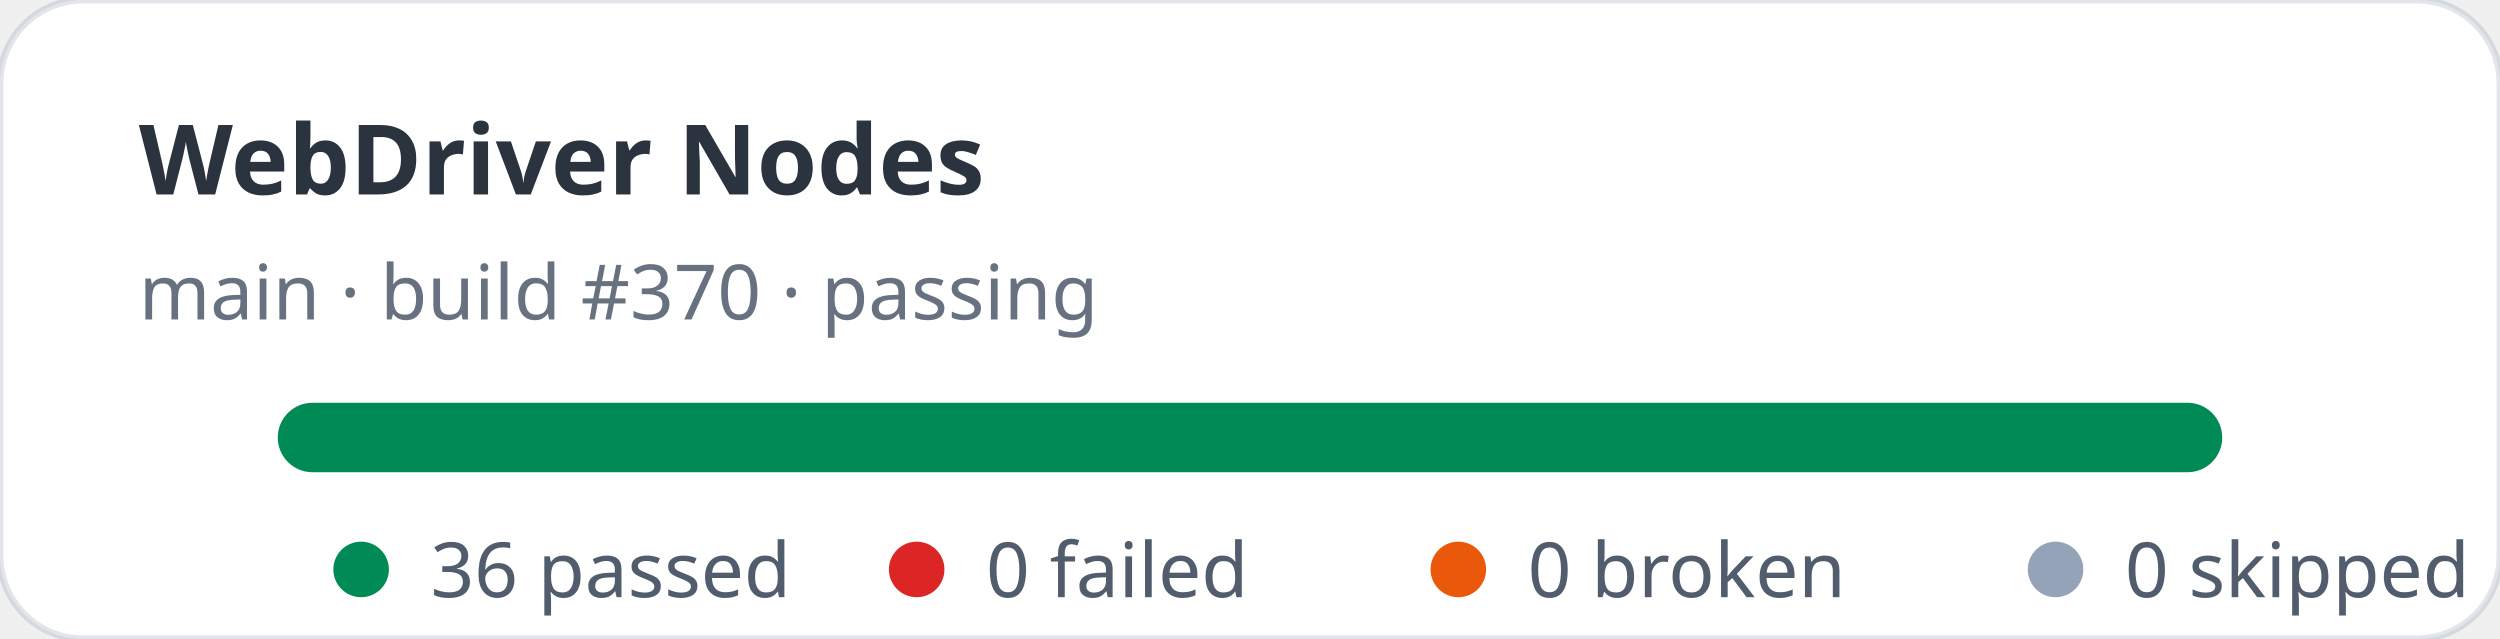
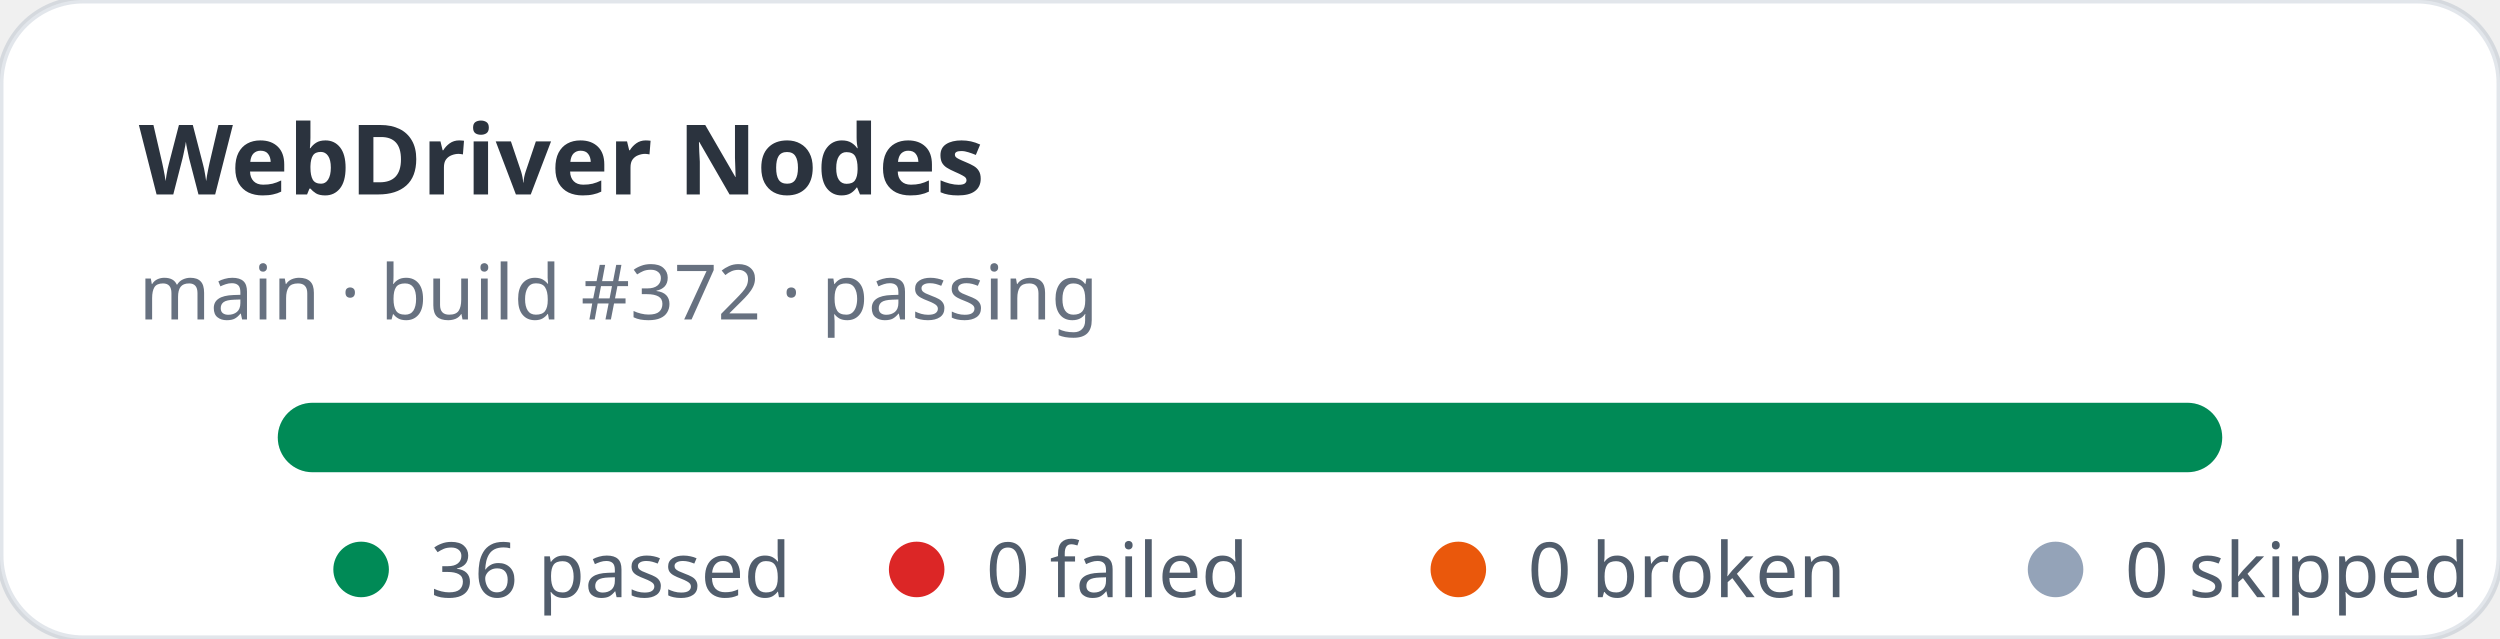
<svg xmlns="http://www.w3.org/2000/svg" width="360" height="92" viewBox="0 0 360 92" role="img" aria-label="WebDriver Nodes stats: 36 passed, 0 failed">
  <rect width="360" height="92" rx="12" fill="#ffffff" stroke="rgba(11,48,86,0.12)" />
  <text x="20" y="28" fill="rgba(1,10,24,0.83)" font-family="ui-sans-serif,system-ui,sans-serif" font-size="14" font-weight="700">WebDriver Nodes</text>
-   <text x="20" y="46" fill="rgba(2,19,44,0.6)" font-family="ui-sans-serif,system-ui,sans-serif" font-size="11">main · build #370 · passing</text>
+   <text x="20" y="46" fill="rgba(2,19,44,0.6)" font-family="ui-sans-serif,system-ui,sans-serif" font-size="11">main · build #372 · passing</text>
  <rect x="40" y="58" width="280" height="10" rx="5" fill="#e2e8f0" />
  <rect x="40" y="58" width="280" height="10" rx="5" fill="#008a56" />
  <g font-family="ui-sans-serif,system-ui,sans-serif" font-size="11" fill="rgba(1,18,40,0.68)">
    <circle cx="52" cy="82" r="4" fill="#008a56" />
    <text x="62" y="86">36 passed</text>
    <circle cx="132" cy="82" r="4" fill="#dc2626" />
    <text x="142" y="86">0 failed</text>
    <circle cx="210" cy="82" r="4" fill="#ea580c" />
    <text x="220" y="86">0 broken</text>
    <circle cx="296" cy="82" r="4" fill="#94a3b8" />
    <text x="306" y="86">0 skipped</text>
  </g>
</svg>
